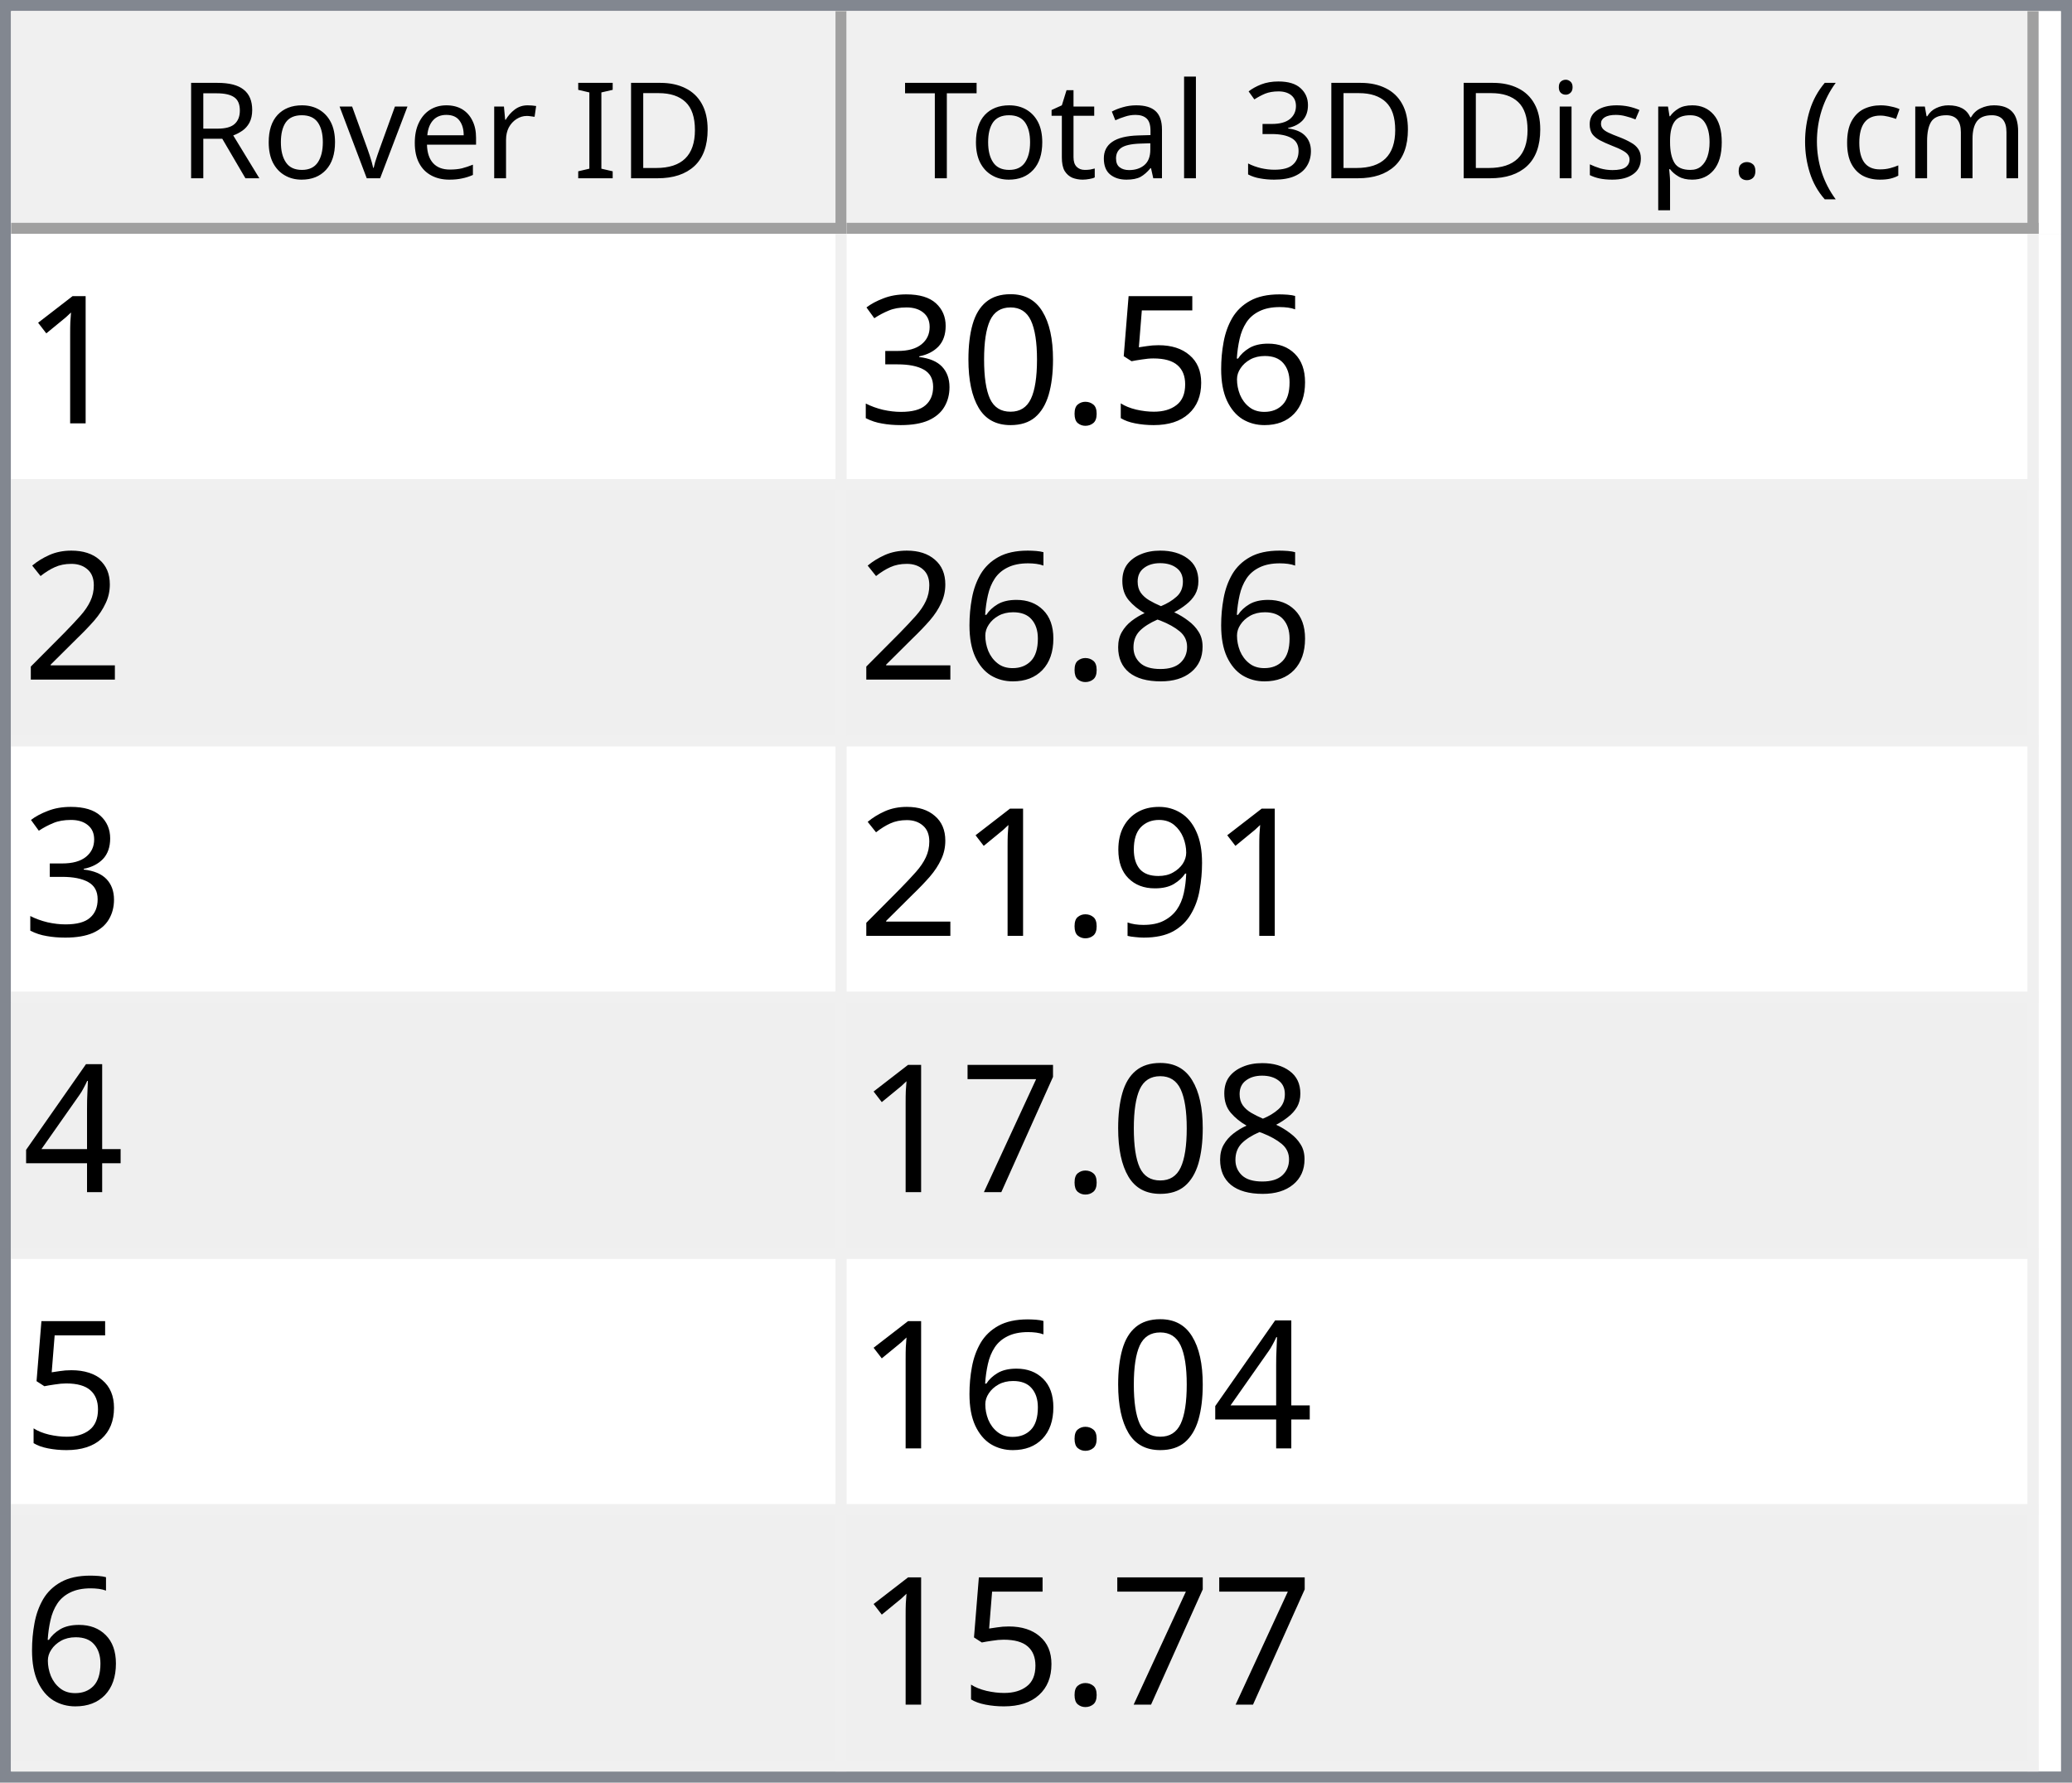
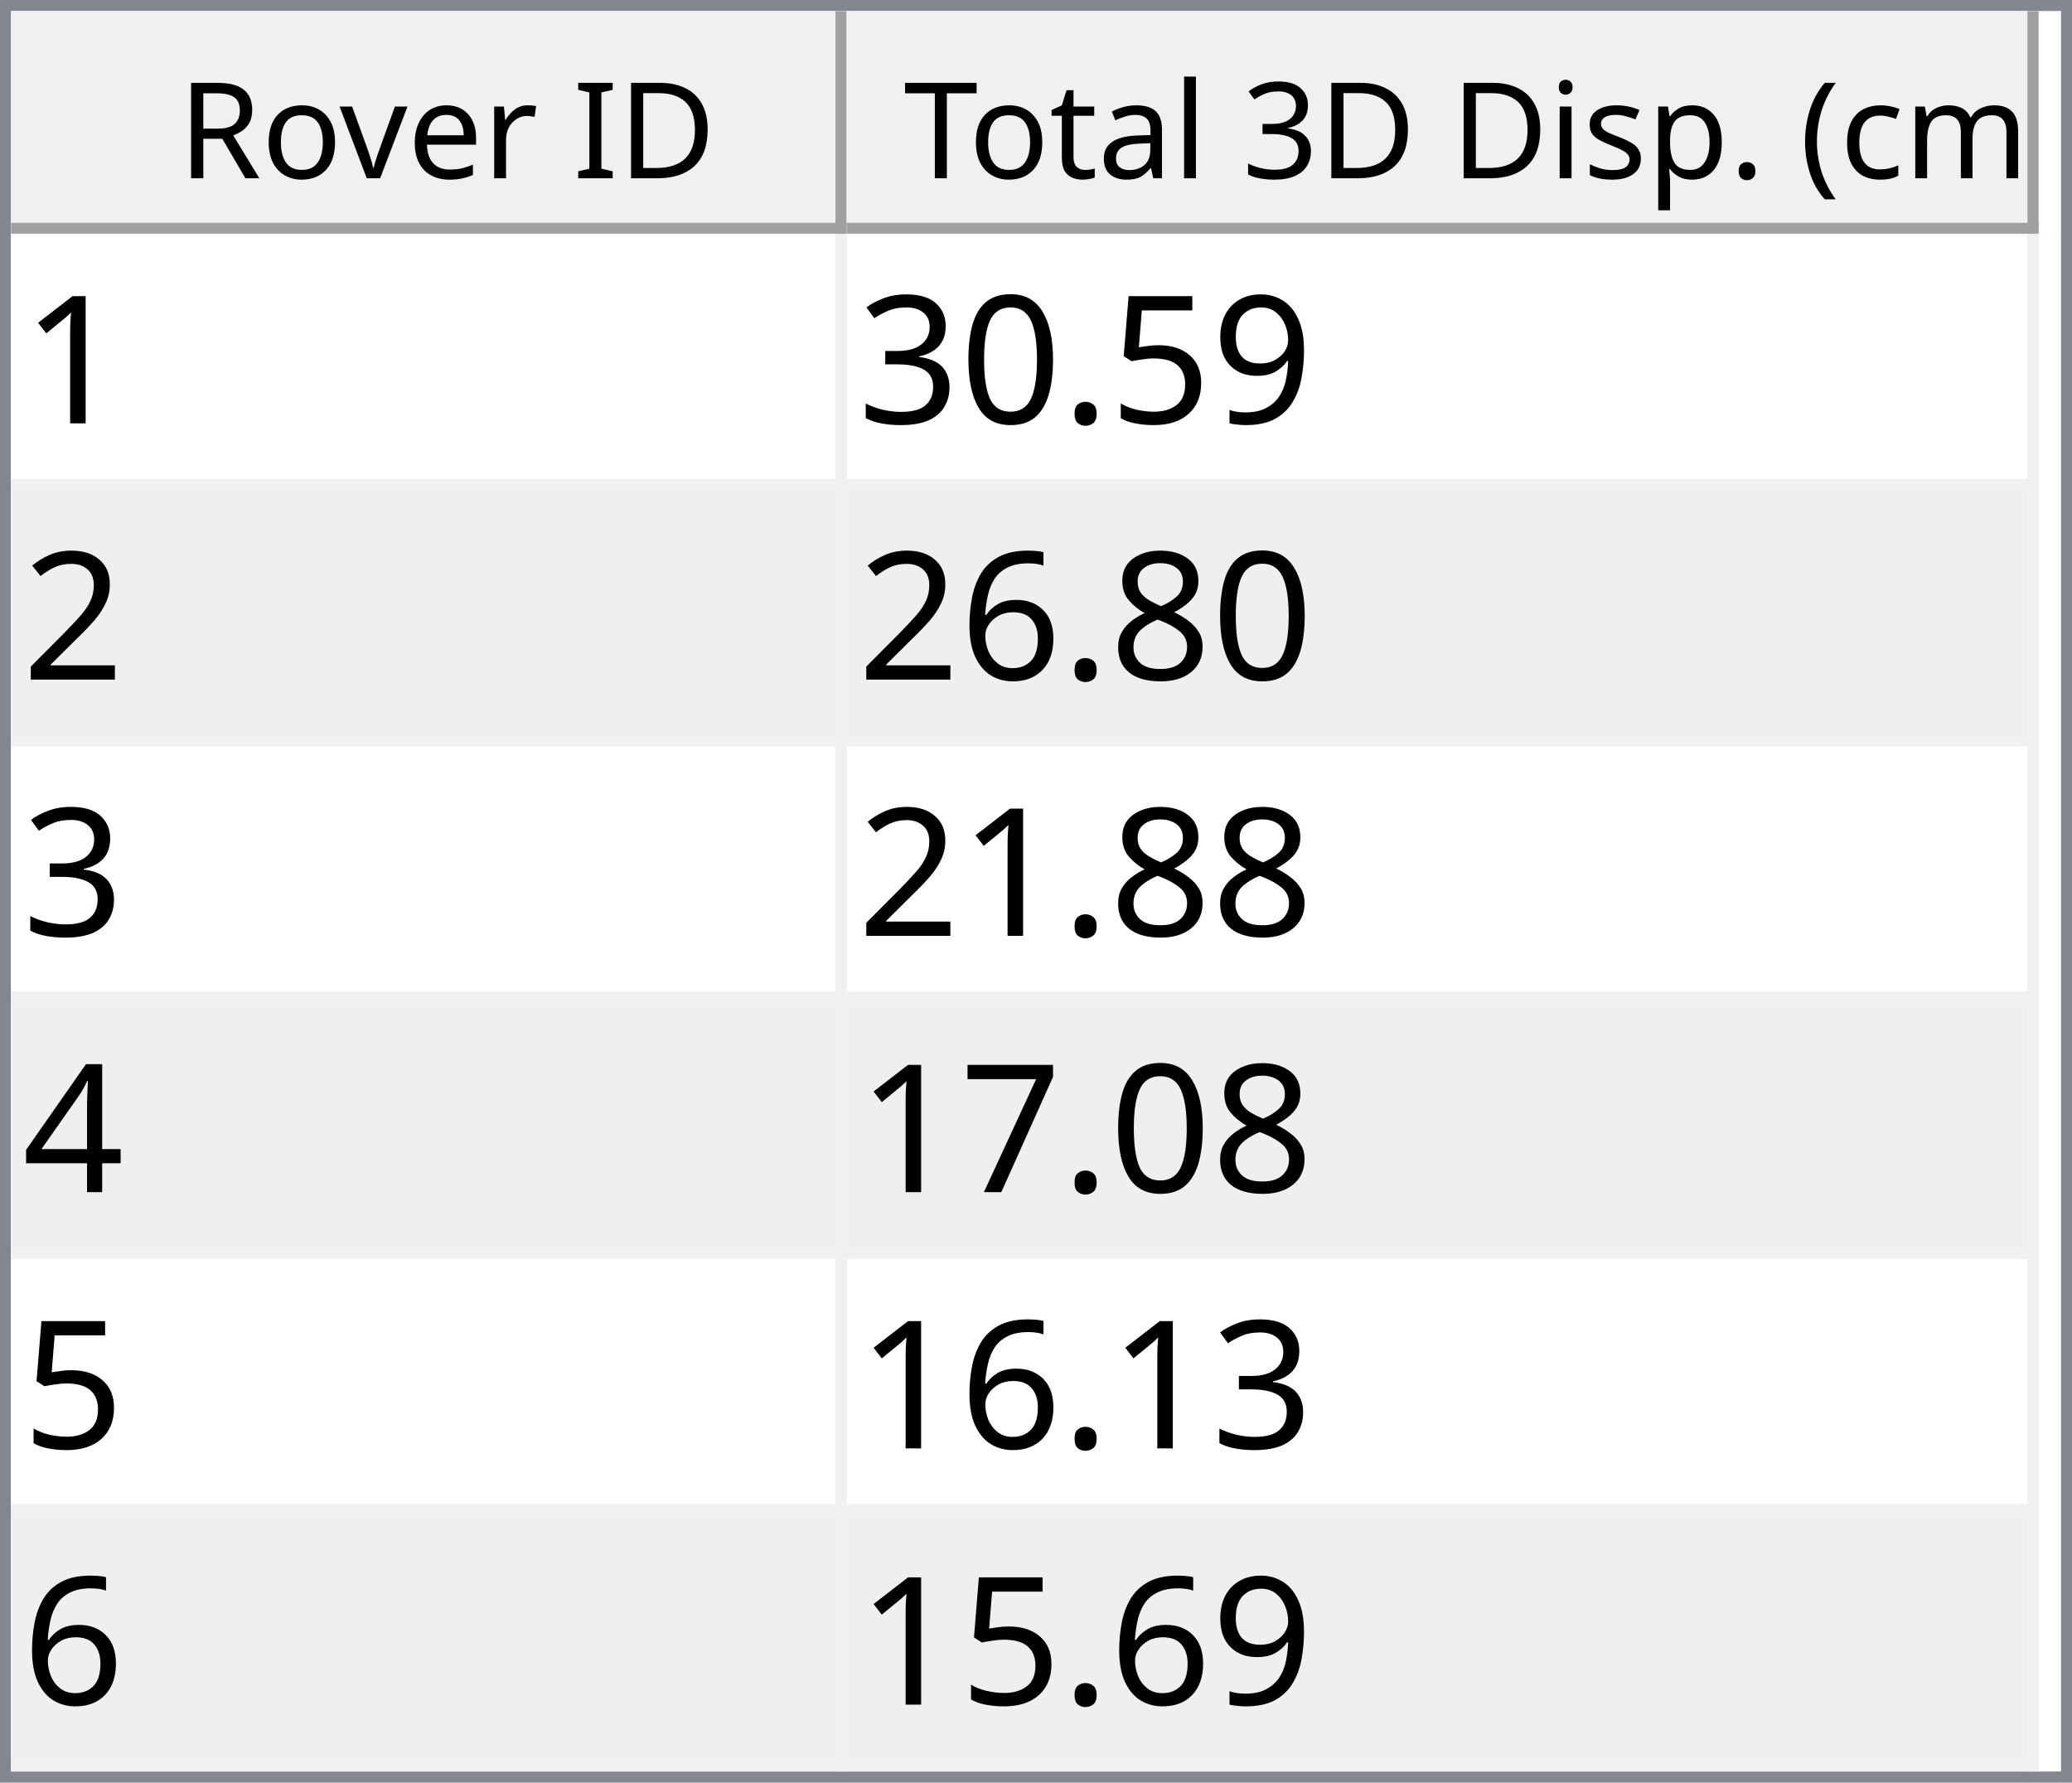
<svg xmlns="http://www.w3.org/2000/svg" style="fill-opacity:1; color-rendering:auto; color-interpolation:auto; text-rendering:auto; stroke:black; stroke-linecap:square; stroke-miterlimit:10; shape-rendering:auto; stroke-opacity:1; fill:black; stroke-dasharray:none; font-weight:normal; stroke-width:1; font-family:'Dialog'; font-style:normal; stroke-linejoin:miter; font-size:12px; stroke-dashoffset:0; image-rendering:auto;" width="186" height="160">
  <defs id="genericDefs" />
  <g>
    <defs id="defs1">
      <clipPath clipPathUnits="userSpaceOnUse" id="clipPath1">
        <path d="M0 0 L186 0 L186 160 L0 160 L0 0 Z" />
      </clipPath>
      <clipPath clipPathUnits="userSpaceOnUse" id="clipPath2">
        <path d="M0 0 L0 160 L186 160 L186 0 Z" />
      </clipPath>
      <clipPath clipPathUnits="userSpaceOnUse" id="clipPath3">
        <path d="M0 0 L0 20 L184 20 L184 0 Z" />
      </clipPath>
      <clipPath clipPathUnits="userSpaceOnUse" id="clipPath4">
        <path d="M0 0 L0 20 L75 20 L75 0 Z" />
      </clipPath>
      <clipPath clipPathUnits="userSpaceOnUse" id="clipPath5">
        <path d="M1 1 L1 19 L74 19 L74 1 Z" />
      </clipPath>
      <clipPath clipPathUnits="userSpaceOnUse" id="clipPath6">
        <path d="M0 0 L0 18 L73 18 L73 0 Z" />
      </clipPath>
      <clipPath clipPathUnits="userSpaceOnUse" id="clipPath7">
        <path d="M-0.5 -0.5 L-0.5 19.5 L74.5 19.5 L74.5 -0.5 Z" />
      </clipPath>
      <clipPath clipPathUnits="userSpaceOnUse" id="clipPath8">
        <path d="M0 0 L0 20 L107 20 L107 0 Z" />
      </clipPath>
      <clipPath clipPathUnits="userSpaceOnUse" id="clipPath9">
        <path d="M1 1 L1 19 L106 19 L106 1 Z" />
      </clipPath>
      <clipPath clipPathUnits="userSpaceOnUse" id="clipPath10">
        <path d="M0 0 L0 18 L105 18 L105 0 Z" />
      </clipPath>
      <clipPath clipPathUnits="userSpaceOnUse" id="clipPath11">
        <path d="M-0.5 -0.5 L-0.5 19.5 L106.5 19.5 L106.5 -0.5 Z" />
      </clipPath>
      <clipPath clipPathUnits="userSpaceOnUse" id="clipPath12">
        <path d="M0 0 L0 138 L184 138 L184 0 Z" />
      </clipPath>
      <clipPath clipPathUnits="userSpaceOnUse" id="clipPath13">
        <path d="M0 0 L0 138 L182 138 L182 0 Z" />
      </clipPath>
      <clipPath clipPathUnits="userSpaceOnUse" id="clipPath14">
        <path d="M-0.5 -0.5 L-0.5 137.5 L181.5 137.5 L181.5 -0.5 Z" />
      </clipPath>
      <clipPath clipPathUnits="userSpaceOnUse" id="clipPath15">
        <path d="M0 0 L0 22 L74 22 L74 0 Z" />
      </clipPath>
      <clipPath clipPathUnits="userSpaceOnUse" id="clipPath16">
        <path d="M0 0 L0 22 L106 22 L106 0 Z" />
      </clipPath>
      <font horiz-adv-x="64.551" id="font1">
        <font-face ascent="107.91" descent="25.098" units-per-em="100" style="font-style:normal; font-family:Segoe UI; font-weight:normal;" />
        <missing-glyph horiz-adv-x="64.551" d="M8.109 0 L8.109 68.266 L56.453 68.266 L56.453 0 L8.109 0 ZM15.328 7.234 L49.219 7.234 L49.219 61.031 L15.328 61.031 L15.328 7.234 Z" />
        <glyph unicode="D" horiz-adv-x="70.117" d="M9.188 0 L9.188 70.016 L28.516 70.016 Q65.531 70.016 65.531 35.891 Q65.531 19.672 55.25 9.836 Q44.969 0 27.734 0 L9.188 0 ZM17.391 62.594 L17.391 7.422 L27.828 7.422 Q41.609 7.422 49.273 14.797 Q56.938 22.172 56.938 35.688 Q56.938 62.594 28.328 62.594 L17.391 62.594 Z" />
        <glyph unicode="I" horiz-adv-x="26.611" d="M17.391 0 L9.188 0 L9.188 70.016 L17.391 70.016 L17.391 0 Z" />
        <glyph unicode=" " horiz-adv-x="27.393" d="" />
        <glyph unicode="r" horiz-adv-x="34.766" d="M34.188 41.891 Q32.078 43.5 28.125 43.5 Q23 43.5 19.555 38.672 Q16.109 33.844 16.109 25.484 L16.109 0 L8.109 0 L8.109 50 L16.109 50 L16.109 39.703 L16.312 39.703 Q18.016 44.969 21.531 47.922 Q25.047 50.875 29.391 50.875 Q32.516 50.875 34.188 50.203 L34.188 41.891 Z" />
        <glyph unicode="e" horiz-adv-x="52.295" d="M48.297 23 L12.984 23 Q13.188 14.656 17.484 10.109 Q21.781 5.562 29.297 5.562 Q37.75 5.562 44.828 11.141 L44.828 3.609 Q38.234 -1.172 27.391 -1.172 Q16.797 -1.172 10.742 5.641 Q4.688 12.453 4.688 24.812 Q4.688 36.469 11.305 43.82 Q17.922 51.172 27.734 51.172 Q37.547 51.172 42.922 44.828 Q48.297 38.484 48.297 27.203 L48.297 23 ZM40.094 29.781 Q40.047 36.719 36.75 40.578 Q33.453 44.438 27.594 44.438 Q21.922 44.438 17.969 40.383 Q14.016 36.328 13.094 29.781 L40.094 29.781 Z" />
        <glyph unicode="v" horiz-adv-x="47.9" d="M47.406 50 L27.484 0 L19.625 0 L0.688 50 L9.469 50 L22.172 13.672 Q23.578 9.672 23.922 6.688 L24.125 6.688 Q24.609 10.453 25.688 13.484 L38.969 50 L47.406 50 Z" />
        <glyph unicode="o" horiz-adv-x="58.594" d="M29 -1.172 Q17.922 -1.172 11.305 5.836 Q4.688 12.844 4.688 24.422 Q4.688 37.016 11.57 44.094 Q18.453 51.172 30.172 51.172 Q41.359 51.172 47.633 44.289 Q53.906 37.406 53.906 25.203 Q53.906 13.234 47.141 6.031 Q40.375 -1.172 29 -1.172 ZM29.594 44.438 Q21.875 44.438 17.383 39.188 Q12.891 33.938 12.891 24.703 Q12.891 15.828 17.43 10.695 Q21.969 5.562 29.594 5.562 Q37.359 5.562 41.531 10.594 Q45.703 15.625 45.703 24.906 Q45.703 34.281 41.531 39.359 Q37.359 44.438 29.594 44.438 Z" />
        <glyph unicode="R" horiz-adv-x="59.814" d="M59.375 0 L49.609 0 L37.891 19.625 Q36.281 22.359 34.766 24.289 Q33.25 26.219 31.664 27.438 Q30.078 28.656 28.25 29.219 Q26.422 29.781 24.125 29.781 L17.391 29.781 L17.391 0 L9.188 0 L9.188 70.016 L30.078 70.016 Q34.672 70.016 38.555 68.867 Q42.438 67.719 45.289 65.375 Q48.141 63.031 49.758 59.547 Q51.375 56.062 51.375 51.375 Q51.375 47.703 50.273 44.656 Q49.172 41.609 47.148 39.211 Q45.125 36.812 42.266 35.133 Q39.406 33.453 35.844 32.516 L35.844 32.328 Q37.594 31.547 38.891 30.547 Q40.188 29.547 41.359 28.18 Q42.531 26.812 43.68 25.078 Q44.828 23.344 46.234 21.047 L59.375 0 ZM17.391 62.594 L17.391 37.203 L28.516 37.203 Q31.594 37.203 34.203 38.133 Q36.812 39.062 38.719 40.797 Q40.625 42.531 41.703 45.047 Q42.781 47.562 42.781 50.688 Q42.781 56.297 39.141 59.445 Q35.5 62.594 28.609 62.594 L17.391 62.594 Z" />
        <glyph unicode=")" horiz-adv-x="30.176" d="M8.297 -15.922 L1.172 -15.922 Q16.406 2.344 16.406 26.812 Q16.406 51.469 1.078 70.016 L8.297 70.016 Q23.531 52.156 23.531 26.703 Q23.531 1.375 8.297 -15.922 Z" />
        <glyph unicode="m" horiz-adv-x="86.133" d="M79.109 0 L71.094 0 L71.094 28.719 Q71.094 37.016 68.531 40.727 Q65.969 44.438 59.906 44.438 Q54.781 44.438 51.195 39.75 Q47.609 35.062 47.609 28.516 L47.609 0 L39.594 0 L39.594 29.688 Q39.594 44.438 28.219 44.438 Q22.953 44.438 19.531 40.016 Q16.109 35.594 16.109 28.516 L16.109 0 L8.109 0 L8.109 50 L16.109 50 L16.109 42.094 L16.312 42.094 Q21.625 51.172 31.844 51.172 Q36.969 51.172 40.773 48.312 Q44.578 45.453 46 40.828 Q51.562 51.172 62.594 51.172 Q79.109 51.172 79.109 30.812 L79.109 0 Z" />
        <glyph unicode="c" horiz-adv-x="46.191" d="M42.188 2.297 Q36.422 -1.172 28.516 -1.172 Q17.828 -1.172 11.258 5.789 Q4.688 12.75 4.688 23.828 Q4.688 36.188 11.766 43.68 Q18.844 51.172 30.672 51.172 Q37.25 51.172 42.281 48.734 L42.281 40.531 Q36.719 44.438 30.375 44.438 Q22.703 44.438 17.797 38.945 Q12.891 33.453 12.891 24.516 Q12.891 15.719 17.508 10.641 Q22.125 5.562 29.891 5.562 Q36.422 5.562 42.188 9.906 L42.188 2.297 Z" />
        <glyph unicode="(" horiz-adv-x="30.176" d="M29.109 -15.922 L21.969 -15.922 Q6.844 1.375 6.844 26.703 Q6.844 52.156 21.969 70.016 L29.203 70.016 Q13.875 51.469 13.875 26.812 Q13.875 2.344 29.109 -15.922 Z" />
        <glyph unicode="." horiz-adv-x="21.68" d="M10.891 -1.078 Q8.641 -1.078 7.055 0.539 Q5.469 2.156 5.469 4.391 Q5.469 6.641 7.055 8.273 Q8.641 9.906 10.891 9.906 Q13.188 9.906 14.797 8.273 Q16.406 6.641 16.406 4.391 Q16.406 2.156 14.797 0.539 Q13.188 -1.078 10.891 -1.078 Z" />
        <glyph unicode="p" horiz-adv-x="58.789" d="M16.312 7.234 L16.109 7.234 L16.109 -23 L8.109 -23 L8.109 50 L16.109 50 L16.109 41.219 L16.312 41.219 Q22.219 51.172 33.594 51.172 Q43.266 51.172 48.688 44.461 Q54.109 37.75 54.109 26.469 Q54.109 13.922 48 6.375 Q41.891 -1.172 31.297 -1.172 Q21.578 -1.172 16.312 7.234 ZM16.109 27.391 L16.109 20.406 Q16.109 14.203 20.141 9.883 Q24.172 5.562 30.375 5.562 Q37.641 5.562 41.773 11.133 Q45.906 16.703 45.906 26.609 Q45.906 34.969 42.047 39.703 Q38.188 44.438 31.594 44.438 Q24.609 44.438 20.359 39.578 Q16.109 34.719 16.109 27.391 Z" />
        <glyph unicode="s" horiz-adv-x="42.432" d="M5.078 1.812 L5.078 10.406 Q11.625 5.562 19.484 5.562 Q30.031 5.562 30.031 12.594 Q30.031 14.594 29.125 15.992 Q28.219 17.391 26.68 18.461 Q25.141 19.531 23.07 20.383 Q21 21.234 18.609 22.172 Q15.281 23.484 12.766 24.828 Q10.25 26.172 8.57 27.859 Q6.891 29.547 6.031 31.695 Q5.172 33.844 5.172 36.719 Q5.172 40.234 6.789 42.945 Q8.406 45.656 11.086 47.484 Q13.766 49.312 17.211 50.242 Q20.656 51.172 24.312 51.172 Q30.812 51.172 35.938 48.922 L35.938 40.828 Q30.422 44.438 23.25 44.438 Q21 44.438 19.195 43.922 Q17.391 43.406 16.094 42.477 Q14.797 41.547 14.086 40.258 Q13.375 38.969 13.375 37.406 Q13.375 35.453 14.086 34.133 Q14.797 32.812 16.164 31.789 Q17.531 30.766 19.484 29.938 Q21.438 29.109 23.922 28.125 Q27.25 26.859 29.883 25.516 Q32.516 24.172 34.375 22.484 Q36.234 20.797 37.234 18.602 Q38.234 16.406 38.234 13.375 Q38.234 9.672 36.602 6.938 Q34.969 4.203 32.234 2.398 Q29.5 0.594 25.93 -0.289 Q22.359 -1.172 18.453 -1.172 Q10.75 -1.172 5.078 1.812 Z" />
        <glyph unicode="i" horiz-adv-x="24.219" d="M12.203 62.703 Q10.062 62.703 8.547 64.164 Q7.031 65.625 7.031 67.875 Q7.031 70.125 8.547 71.609 Q10.062 73.094 12.203 73.094 Q14.406 73.094 15.945 71.609 Q17.484 70.125 17.484 67.875 Q17.484 65.719 15.945 64.211 Q14.406 62.703 12.203 62.703 ZM16.109 0 L8.109 0 L8.109 50 L16.109 50 L16.109 0 Z" />
        <glyph unicode="3" horiz-adv-x="53.906" d="M46.531 19.828 Q46.531 15.094 44.75 11.211 Q42.969 7.328 39.719 4.57 Q36.469 1.812 31.93 0.297 Q27.391 -1.219 21.922 -1.219 Q11.922 -1.219 6 2.594 L6 11.188 Q13.094 5.609 22.219 5.609 Q25.875 5.609 28.828 6.539 Q31.781 7.469 33.906 9.227 Q36.031 10.984 37.18 13.477 Q38.328 15.969 38.328 19.094 Q38.328 32.812 18.797 32.812 L12.984 32.812 L12.984 39.594 L18.5 39.594 Q35.797 39.594 35.797 52.484 Q35.797 64.406 22.609 64.406 Q15.188 64.406 8.688 59.422 L8.688 67.188 Q15.375 71.188 24.609 71.188 Q29 71.188 32.57 69.969 Q36.141 68.75 38.68 66.555 Q41.219 64.359 42.609 61.281 Q44 58.203 44 54.5 Q44 40.672 30.031 36.719 L30.031 36.531 Q33.594 36.141 36.625 34.797 Q39.656 33.453 41.852 31.305 Q44.047 29.156 45.289 26.25 Q46.531 23.344 46.531 19.828 Z" />
        <glyph unicode="l" horiz-adv-x="24.219" d="M16.109 0 L8.109 0 L8.109 74.031 L16.109 74.031 L16.109 0 Z" />
        <glyph unicode="a" horiz-adv-x="50.879" d="M43.891 0 L35.891 0 L35.891 7.812 L35.688 7.812 Q30.469 -1.172 20.312 -1.172 Q12.844 -1.172 8.617 2.781 Q4.391 6.734 4.391 13.281 Q4.391 27.297 20.906 29.594 L35.891 31.688 Q35.891 44.438 25.594 44.438 Q16.547 44.438 9.281 38.281 L9.281 46.484 Q16.656 51.172 26.266 51.172 Q43.891 51.172 43.891 32.516 L43.891 0 ZM35.891 25.297 L23.828 23.641 Q18.266 22.859 15.43 20.875 Q12.594 18.891 12.594 13.875 Q12.594 10.203 15.211 7.883 Q17.828 5.562 22.172 5.562 Q28.125 5.562 32.008 9.742 Q35.891 13.922 35.891 20.312 L35.891 25.297 Z" />
        <glyph unicode="t" horiz-adv-x="33.887" d="M31.297 0.484 Q28.469 -1.078 23.828 -1.078 Q10.688 -1.078 10.688 13.578 L10.688 43.172 L2.094 43.172 L2.094 50 L10.688 50 L10.688 62.203 L18.703 64.797 L18.703 50 L31.297 50 L31.297 43.172 L18.703 43.172 L18.703 14.984 Q18.703 9.969 20.414 7.82 Q22.125 5.672 26.078 5.672 Q29.109 5.672 31.297 7.328 L31.297 0.484 Z" />
        <glyph unicode="T" horiz-adv-x="52.393" d="M50.594 62.594 L30.375 62.594 L30.375 0 L22.172 0 L22.172 62.594 L2 62.594 L2 70.016 L50.594 70.016 L50.594 62.594 Z" />
      </font>
      <font horiz-adv-x="75.0" id="font2">
        <font-face ascent="100.537" descent="21.973" units-per-em="100" style="font-style:normal; font-family:sans-serif; font-weight:normal;" />
        <missing-glyph horiz-adv-x="75.0" d="M12.5 0 L12.5 62.5 L62.5 62.5 L62.5 0 L12.5 0 ZM14.062 1.562 L60.938 1.562 L60.938 60.938 L14.062 60.938 L14.062 1.562 Z" />
        <glyph unicode="1" horiz-adv-x="55.615" d="M37.25 0 L28.469 0 L28.469 56 Q25.297 52.984 20.141 49.953 Q14.984 46.922 10.891 45.406 L10.891 53.906 Q18.266 57.375 23.781 62.305 Q29.297 67.234 31.594 71.875 L37.25 71.875 L37.25 0 Z" />
-         <glyph unicode="6" horiz-adv-x="55.615" d="M49.75 54.047 L41.016 53.375 Q39.844 58.547 37.703 60.891 Q34.125 64.656 28.906 64.656 Q24.703 64.656 21.531 62.312 Q17.391 59.281 14.992 53.469 Q12.594 47.656 12.5 36.922 Q15.672 41.75 20.266 44.094 Q24.859 46.438 29.891 46.438 Q38.672 46.438 44.852 39.969 Q51.031 33.5 51.031 23.25 Q51.031 16.5 48.125 10.719 Q45.219 4.938 40.141 1.859 Q35.062 -1.219 28.609 -1.219 Q17.625 -1.219 10.695 6.859 Q3.766 14.938 3.766 33.5 Q3.766 54.25 11.422 63.672 Q18.109 71.875 29.438 71.875 Q37.891 71.875 43.289 67.141 Q48.688 62.406 49.75 54.047 ZM13.875 23.188 Q13.875 18.656 15.797 14.508 Q17.719 10.359 21.188 8.18 Q24.656 6 28.469 6 Q34.031 6 38.039 10.492 Q42.047 14.984 42.047 22.703 Q42.047 30.125 38.086 34.398 Q34.125 38.672 28.125 38.672 Q22.172 38.672 18.023 34.398 Q13.875 30.125 13.875 23.188 Z" />
+         <glyph unicode="9" horiz-adv-x="55.615" d="M5.469 16.547 L13.922 17.328 Q14.984 11.375 18.016 8.688 Q21.047 6 25.781 6 Q29.828 6 32.883 7.859 Q35.938 9.719 37.891 12.82 Q39.844 15.922 41.164 21.195 Q42.484 26.469 42.484 31.938 Q42.484 32.516 42.438 33.688 Q39.797 29.5 35.234 26.883 Q30.672 24.266 25.344 24.266 Q16.453 24.266 10.305 30.711 Q4.156 37.156 4.156 47.703 Q4.156 58.594 10.578 65.234 Q17 71.875 26.656 71.875 Q33.641 71.875 39.43 68.117 Q45.219 64.359 48.219 57.398 Q51.219 50.438 51.219 37.25 Q51.219 23.531 48.242 15.406 Q45.266 7.281 39.383 3.031 Q33.5 -1.219 25.594 -1.219 Q17.188 -1.219 11.867 3.445 Q6.547 8.109 5.469 16.547 ZM41.453 48.141 Q41.453 55.719 37.43 60.156 Q33.406 64.594 27.734 64.594 Q21.875 64.594 17.531 59.812 Q13.188 55.031 13.188 47.406 Q13.188 40.578 17.312 36.305 Q21.438 32.031 27.484 32.031 Q33.594 32.031 37.523 36.305 Q41.453 40.578 41.453 48.141 Z" />
        <glyph unicode="5" horiz-adv-x="55.615" d="M4.156 18.75 L13.375 19.531 Q14.406 12.797 18.141 9.398 Q21.875 6 27.156 6 Q33.5 6 37.891 10.789 Q42.281 15.578 42.281 23.484 Q42.281 31 38.062 35.352 Q33.844 39.703 27 39.703 Q22.75 39.703 19.336 37.773 Q15.922 35.844 13.969 32.766 L5.719 33.844 L12.641 70.609 L48.25 70.609 L48.25 62.203 L19.672 62.203 L15.828 42.969 Q22.266 47.469 29.344 47.469 Q38.719 47.469 45.164 40.969 Q51.609 34.469 51.609 24.266 Q51.609 14.547 45.953 7.469 Q39.062 -1.219 27.156 -1.219 Q17.391 -1.219 11.211 4.25 Q5.031 9.719 4.156 18.75 Z" />
        <glyph unicode="." horiz-adv-x="27.783" d="M9.078 0 L9.078 10.016 L19.094 10.016 L19.094 0 L9.078 0 Z" />
        <glyph unicode="0" horiz-adv-x="55.615" d="M4.156 35.297 Q4.156 48 6.766 55.742 Q9.375 63.484 14.523 67.68 Q19.672 71.875 27.484 71.875 Q33.25 71.875 37.594 69.555 Q41.938 67.234 44.773 62.867 Q47.609 58.5 49.219 52.227 Q50.828 45.953 50.828 35.297 Q50.828 22.703 48.242 14.969 Q45.656 7.234 40.508 3.008 Q35.359 -1.219 27.484 -1.219 Q17.141 -1.219 11.234 6.203 Q4.156 15.141 4.156 35.297 ZM13.188 35.297 Q13.188 17.672 17.312 11.836 Q21.438 6 27.484 6 Q33.547 6 37.672 11.859 Q41.797 17.719 41.797 35.297 Q41.797 52.984 37.672 58.789 Q33.547 64.594 27.391 64.594 Q21.344 64.594 17.719 59.469 Q13.188 52.938 13.188 35.297 Z" />
        <glyph unicode="3" horiz-adv-x="55.615" d="M4.203 18.891 L12.984 20.062 Q14.5 12.594 18.141 9.297 Q21.781 6 27 6 Q33.203 6 37.477 10.297 Q41.75 14.594 41.75 20.953 Q41.75 27 37.797 30.93 Q33.844 34.859 27.734 34.859 Q25.25 34.859 21.531 33.891 L22.516 41.609 Q23.391 41.5 23.922 41.5 Q29.547 41.5 34.039 44.43 Q38.531 47.359 38.531 53.469 Q38.531 58.297 35.258 61.477 Q31.984 64.656 26.812 64.656 Q21.688 64.656 18.266 61.43 Q14.844 58.203 13.875 51.766 L5.078 53.328 Q6.688 62.156 12.398 67.016 Q18.109 71.875 26.609 71.875 Q32.469 71.875 37.398 69.359 Q42.328 66.844 44.945 62.5 Q47.562 58.156 47.562 53.266 Q47.562 48.641 45.07 44.828 Q42.578 41.016 37.703 38.766 Q44.047 37.312 47.562 32.695 Q51.078 28.078 51.078 21.141 Q51.078 11.766 44.242 5.25 Q37.406 -1.266 26.953 -1.266 Q17.531 -1.266 11.305 4.352 Q5.078 9.969 4.203 18.891 Z" />
        <glyph unicode="2" horiz-adv-x="55.615" d="M50.344 8.453 L50.344 0 L3.031 0 Q2.938 3.172 4.047 6.109 Q5.859 10.938 9.836 15.625 Q13.812 20.312 21.344 26.469 Q33.016 36.031 37.117 41.625 Q41.219 47.219 41.219 52.203 Q41.219 57.422 37.477 61.008 Q33.734 64.594 27.734 64.594 Q21.391 64.594 17.578 60.789 Q13.766 56.984 13.719 50.25 L4.688 51.172 Q5.609 61.281 11.664 66.578 Q17.719 71.875 27.938 71.875 Q38.234 71.875 44.242 66.164 Q50.25 60.453 50.25 52 Q50.25 47.703 48.492 43.555 Q46.734 39.406 42.656 34.812 Q38.578 30.219 29.109 22.219 Q21.188 15.578 18.945 13.211 Q16.703 10.844 15.234 8.453 L50.344 8.453 Z" />
        <glyph unicode="8" horiz-adv-x="55.615" d="M17.672 38.812 Q12.203 40.828 9.57 44.539 Q6.938 48.25 6.938 53.422 Q6.938 61.234 12.555 66.555 Q18.172 71.875 27.484 71.875 Q36.859 71.875 42.578 66.43 Q48.297 60.984 48.297 53.172 Q48.297 48.188 45.68 44.508 Q43.062 40.828 37.75 38.812 Q44.344 36.672 47.781 31.883 Q51.219 27.094 51.219 20.453 Q51.219 11.281 44.727 5.031 Q38.234 -1.219 27.641 -1.219 Q17.047 -1.219 10.547 5.055 Q4.047 11.328 4.047 20.703 Q4.047 27.688 7.594 32.398 Q11.141 37.109 17.672 38.812 ZM15.922 53.719 Q15.922 48.641 19.195 45.414 Q22.469 42.188 27.688 42.188 Q32.766 42.188 36.016 45.383 Q39.266 48.578 39.266 53.219 Q39.266 58.062 35.914 61.359 Q32.562 64.656 27.594 64.656 Q22.562 64.656 19.242 61.43 Q15.922 58.203 15.922 53.719 ZM13.094 20.656 Q13.094 16.891 14.875 13.375 Q16.656 9.859 20.172 7.93 Q23.688 6 27.734 6 Q34.031 6 38.133 10.055 Q42.234 14.109 42.234 20.359 Q42.234 26.703 38.016 30.859 Q33.797 35.016 27.438 35.016 Q21.234 35.016 17.164 30.914 Q13.094 26.812 13.094 20.656 Z" />
-         <glyph unicode="9" horiz-adv-x="55.615" d="M5.469 16.547 L13.922 17.328 Q14.984 11.375 18.016 8.688 Q21.047 6 25.781 6 Q29.828 6 32.883 7.859 Q35.938 9.719 37.891 12.82 Q39.844 15.922 41.164 21.195 Q42.484 26.469 42.484 31.938 Q42.484 32.516 42.438 33.688 Q39.797 29.5 35.234 26.883 Q30.672 24.266 25.344 24.266 Q16.453 24.266 10.305 30.711 Q4.156 37.156 4.156 47.703 Q4.156 58.594 10.578 65.234 Q17 71.875 26.656 71.875 Q33.641 71.875 39.43 68.117 Q45.219 64.359 48.219 57.398 Q51.219 50.438 51.219 37.25 Q51.219 23.531 48.242 15.406 Q45.266 7.281 39.383 3.031 Q33.5 -1.219 25.594 -1.219 Q17.188 -1.219 11.867 3.445 Q6.547 8.109 5.469 16.547 ZM41.453 48.141 Q41.453 55.719 37.43 60.156 Q33.406 64.594 27.734 64.594 Q21.875 64.594 17.531 59.812 Q13.188 55.031 13.188 47.406 Q13.188 40.578 17.312 36.305 Q21.438 32.031 27.484 32.031 Q33.594 32.031 37.523 36.305 Q41.453 40.578 41.453 48.141 Z" />
+         <glyph unicode="6" horiz-adv-x="55.615" d="M49.75 54.047 L41.016 53.375 Q39.844 58.547 37.703 60.891 Q34.125 64.656 28.906 64.656 Q24.703 64.656 21.531 62.312 Q17.391 59.281 14.992 53.469 Q12.594 47.656 12.5 36.922 Q15.672 41.75 20.266 44.094 Q24.859 46.438 29.891 46.438 Q38.672 46.438 44.852 39.969 Q51.031 33.5 51.031 23.25 Q51.031 16.5 48.125 10.719 Q45.219 4.938 40.141 1.859 Q35.062 -1.219 28.609 -1.219 Q17.625 -1.219 10.695 6.859 Q3.766 14.938 3.766 33.5 Q3.766 54.25 11.422 63.672 Q18.109 71.875 29.438 71.875 Q37.891 71.875 43.289 67.141 Q48.688 62.406 49.75 54.047 ZM13.875 23.188 Q13.875 18.656 15.797 14.508 Q17.719 10.359 21.188 8.18 Q24.656 6 28.469 6 Q34.031 6 38.039 10.492 Q42.047 14.984 42.047 22.703 Q42.047 30.125 38.086 34.398 Q34.125 38.672 28.125 38.672 Q22.172 38.672 18.023 34.398 Q13.875 30.125 13.875 23.188 Z" />
        <glyph unicode="4" horiz-adv-x="55.615" d="M32.328 0 L32.328 17.141 L1.266 17.141 L1.266 25.203 L33.938 71.578 L41.109 71.578 L41.109 25.203 L50.781 25.203 L50.781 17.141 L41.109 17.141 L41.109 0 L32.328 0 ZM32.328 25.203 L32.328 57.469 L9.906 25.203 L32.328 25.203 Z" />
        <glyph unicode="7" horiz-adv-x="55.615" d="M4.734 62.203 L4.734 70.656 L51.078 70.656 L51.078 63.812 Q44.234 56.547 37.523 44.484 Q30.812 32.422 27.156 19.672 Q24.516 10.688 23.781 0 L14.75 0 Q14.891 8.453 18.062 20.414 Q21.234 32.375 27.172 43.484 Q33.109 54.594 39.797 62.203 L4.734 62.203 Z" />
      </font>
    </defs>
    <g style="fill:white; stroke:white;">
      <rect x="0" y="0" width="186" style="clip-path:url(#clipPath1); stroke:none;" height="160" />
    </g>
    <g style="fill:white; text-rendering:optimizeSpeed; color-rendering:optimizeSpeed; image-rendering:optimizeSpeed; shape-rendering:crispEdges; stroke:white; color-interpolation:sRGB;">
      <rect x="0" width="186" height="160" y="0" style="stroke:none;" />
      <path style="stroke:none;" d="M0 160 L186 160 L186 0 L0 0 Z" />
    </g>
    <g style="fill:rgb(240,240,240); font-family:'Segoe UI'; stroke:rgb(240,240,240);">
      <rect x="0" y="0" width="186" style="clip-path:url(#clipPath2); stroke:none;" height="160" />
    </g>
    <g style="fill:rgb(130,135,144); font-family:'Segoe UI'; stroke:rgb(130,135,144);">
      <path d="M0 0 L186 0 L186 160 L0 160 L0 0 ZM1 1 L185 1 L185 159 L1 159 L1 1 Z" style="fill-rule:evenodd; clip-path:url(#clipPath2); stroke:none;" />
    </g>
    <g style="fill:white; font-family:'Segoe UI'; stroke:white;" transform="translate(1,1)">
      <rect x="0" y="0" width="184" style="clip-path:url(#clipPath3); stroke:none;" height="20" />
    </g>
    <g style="fill:rgb(240,240,240); font-family:'Segoe UI'; stroke:rgb(240,240,240);" transform="translate(1,1)">
      <rect x="0" y="0" width="75" style="clip-path:url(#clipPath4); stroke:none;" height="20" />
    </g>
    <g style="font-family:'Segoe UI';" transform="translate(2,2)">
      <text x="14" xml:space="preserve" y="14" style="clip-path:url(#clipPath6); stroke:none;">Rover ID</text>
    </g>
    <g style="fill:rgb(160,160,160); font-family:'Segoe UI'; stroke:rgb(160,160,160); stroke-linejoin:bevel;" transform="translate(1.5,1.5)">
      <line x1="74" x2="74" y1="0" style="fill:none; clip-path:url(#clipPath7);" y2="19" />
    </g>
    <g style="fill:rgb(160,160,160); font-family:'Segoe UI'; stroke:rgb(160,160,160); stroke-linejoin:bevel;" transform="matrix(1,0,0,1,1,1) translate(0.5,0.5)">
      <line x1="0" x2="74" y1="19" style="fill:none; clip-path:url(#clipPath7);" y2="19" />
    </g>
    <g style="fill:rgb(240,240,240); font-family:'Segoe UI'; stroke:rgb(240,240,240);" transform="translate(76,1)">
      <rect x="0" y="0" width="107" style="clip-path:url(#clipPath8); stroke:none;" height="20" />
    </g>
    <g style="font-family:'Segoe UI';" transform="translate(77,2)">
      <text x="1" xml:space="preserve" y="14" style="clip-path:url(#clipPath10); stroke:none;"> Total 3D Disp. (cm)</text>
    </g>
    <g style="fill:rgb(160,160,160); font-family:'Segoe UI'; stroke:rgb(160,160,160); stroke-linejoin:bevel;" transform="translate(76.5,1.5)">
      <line x1="106" x2="106" y1="0" style="fill:none; clip-path:url(#clipPath11);" y2="19" />
    </g>
    <g style="fill:rgb(160,160,160); font-family:'Segoe UI'; stroke:rgb(160,160,160); stroke-linejoin:bevel;" transform="matrix(1,0,0,1,76,1) translate(0.5,0.5)">
      <line x1="0" x2="106" y1="19" style="fill:none; clip-path:url(#clipPath11);" y2="19" />
    </g>
    <g style="fill:white; font-family:'Segoe UI'; stroke:white;" transform="translate(1,21)">
      <rect x="0" y="0" width="184" style="clip-path:url(#clipPath12); stroke:none;" height="138" />
    </g>
    <g style="fill:rgb(240,240,240); font-size:16px; font-family:sans-serif; stroke:rgb(240,240,240);" transform="translate(1,21)">
      <rect x="0" y="0" width="182" style="clip-path:url(#clipPath13); stroke:none;" height="138" />
      <line transform="translate(0.5,0.5)" x1="0" x2="181" y1="22" style="clip-path:url(#clipPath14); fill:none; stroke-linejoin:bevel;" y2="22" />
    </g>
    <g transform="matrix(1,0,0,1,1,21) translate(0.5,0.5)" style="fill:rgb(240,240,240); font-size:16px; font-family:sans-serif; stroke:rgb(240,240,240); stroke-linejoin:bevel;">
      <line x1="0" x2="181" y1="45" style="fill:none; clip-path:url(#clipPath14);" y2="45" />
    </g>
    <g transform="matrix(1,0,0,1,1,21) translate(0.5,0.5)" style="fill:rgb(240,240,240); font-size:16px; font-family:sans-serif; stroke:rgb(240,240,240); stroke-linejoin:bevel;">
      <line x1="0" x2="181" y1="68" style="fill:none; clip-path:url(#clipPath14);" y2="68" />
    </g>
    <g transform="matrix(1,0,0,1,1,21) translate(0.5,0.5)" style="fill:rgb(240,240,240); font-size:16px; font-family:sans-serif; stroke:rgb(240,240,240); stroke-linejoin:bevel;">
      <line x1="0" x2="181" y1="91" style="fill:none; clip-path:url(#clipPath14);" y2="91" />
    </g>
    <g transform="matrix(1,0,0,1,1,21) translate(0.5,0.5)" style="fill:rgb(240,240,240); font-size:16px; font-family:sans-serif; stroke:rgb(240,240,240); stroke-linejoin:bevel;">
      <line x1="0" x2="181" y1="114" style="fill:none; clip-path:url(#clipPath14);" y2="114" />
    </g>
    <g transform="matrix(1,0,0,1,1,21) translate(0.5,0.5)" style="fill:rgb(240,240,240); font-size:16px; font-family:sans-serif; stroke:rgb(240,240,240); stroke-linejoin:bevel;">
      <line x1="0" x2="181" y1="137" style="fill:none; clip-path:url(#clipPath14);" y2="137" />
    </g>
    <g transform="matrix(1,0,0,1,1,21) translate(0.5,0.5)" style="fill:rgb(240,240,240); font-size:16px; font-family:sans-serif; stroke:rgb(240,240,240); stroke-linejoin:bevel;">
      <line x1="74" x2="74" y1="0" style="fill:none; clip-path:url(#clipPath14);" y2="137" />
    </g>
    <g transform="matrix(1,0,0,1,1,21) translate(0.5,0.5)" style="fill:rgb(240,240,240); font-size:16px; font-family:sans-serif; stroke:rgb(240,240,240); stroke-linejoin:bevel;">
      <line x1="181" x2="181" y1="0" style="fill:none; clip-path:url(#clipPath14);" y2="137" />
    </g>
    <g style="fill:white; font-size:16px; font-family:sans-serif; stroke:white;" transform="matrix(1,0,0,1,1,21)">
      <rect x="0" y="0" width="74" style="clip-path:url(#clipPath15); stroke:none;" height="22" />
      <text x="1" y="17" style="fill:black; clip-path:url(#clipPath15); stroke:none;" xml:space="preserve">1</text>
    </g>
    <g style="fill:white; font-size:16px; font-family:sans-serif; stroke:white;" transform="matrix(1,0,0,1,1,21) translate(75,0)">
      <rect x="0" y="0" width="106" style="clip-path:url(#clipPath16); stroke:none;" height="22" />
-       <text x="1" y="17" style="fill:black; clip-path:url(#clipPath16); stroke:none;" xml:space="preserve">30.56</text>
+       <text x="1" y="17" style="fill:black; clip-path:url(#clipPath16); stroke:none;" xml:space="preserve">30.59</text>
    </g>
    <g style="fill:rgb(239,239,239); font-size:16px; font-family:sans-serif; stroke:rgb(239,239,239);" transform="matrix(1,0,0,1,1,21) translate(0,23)">
      <rect x="0" y="0" width="74" style="clip-path:url(#clipPath15); stroke:none;" height="22" />
      <text x="1" y="17" style="fill:black; clip-path:url(#clipPath15); stroke:none;" xml:space="preserve">2</text>
    </g>
    <g style="fill:rgb(239,239,239); font-size:16px; font-family:sans-serif; stroke:rgb(239,239,239);" transform="matrix(1,0,0,1,1,21) translate(75,23)">
      <rect x="0" y="0" width="106" style="clip-path:url(#clipPath16); stroke:none;" height="22" />
-       <text x="1" y="17" style="fill:black; clip-path:url(#clipPath16); stroke:none;" xml:space="preserve">26.86</text>
+       <text x="1" y="17" style="fill:black; clip-path:url(#clipPath16); stroke:none;" xml:space="preserve">26.80</text>
    </g>
    <g style="fill:white; font-size:16px; font-family:sans-serif; stroke:white;" transform="matrix(1,0,0,1,1,21) translate(0,46)">
      <rect x="0" y="0" width="74" style="clip-path:url(#clipPath15); stroke:none;" height="22" />
      <text x="1" y="17" style="fill:black; clip-path:url(#clipPath15); stroke:none;" xml:space="preserve">3</text>
    </g>
    <g style="fill:white; font-size:16px; font-family:sans-serif; stroke:white;" transform="matrix(1,0,0,1,1,21) translate(75,46)">
      <rect x="0" y="0" width="106" style="clip-path:url(#clipPath16); stroke:none;" height="22" />
-       <text x="1" y="17" style="fill:black; clip-path:url(#clipPath16); stroke:none;" xml:space="preserve">21.91</text>
+       <text x="1" y="17" style="fill:black; clip-path:url(#clipPath16); stroke:none;" xml:space="preserve">21.88</text>
    </g>
    <g style="fill:rgb(239,239,239); font-size:16px; font-family:sans-serif; stroke:rgb(239,239,239);" transform="matrix(1,0,0,1,1,21) translate(0,69)">
      <rect x="0" y="0" width="74" style="clip-path:url(#clipPath15); stroke:none;" height="22" />
      <text x="1" y="17" style="fill:black; clip-path:url(#clipPath15); stroke:none;" xml:space="preserve">4</text>
    </g>
    <g style="fill:rgb(239,239,239); font-size:16px; font-family:sans-serif; stroke:rgb(239,239,239);" transform="matrix(1,0,0,1,1,21) translate(75,69)">
      <rect x="0" y="0" width="106" style="clip-path:url(#clipPath16); stroke:none;" height="22" />
      <text x="1" y="17" style="fill:black; clip-path:url(#clipPath16); stroke:none;" xml:space="preserve">17.08</text>
    </g>
    <g style="fill:white; font-size:16px; font-family:sans-serif; stroke:white;" transform="matrix(1,0,0,1,1,21) translate(0,92)">
      <rect x="0" y="0" width="74" style="clip-path:url(#clipPath15); stroke:none;" height="22" />
      <text x="1" y="17" style="fill:black; clip-path:url(#clipPath15); stroke:none;" xml:space="preserve">5</text>
    </g>
    <g style="fill:white; font-size:16px; font-family:sans-serif; stroke:white;" transform="matrix(1,0,0,1,1,21) translate(75,92)">
      <rect x="0" y="0" width="106" style="clip-path:url(#clipPath16); stroke:none;" height="22" />
-       <text x="1" y="17" style="fill:black; clip-path:url(#clipPath16); stroke:none;" xml:space="preserve">16.04</text>
+       <text x="1" y="17" style="fill:black; clip-path:url(#clipPath16); stroke:none;" xml:space="preserve">16.13</text>
    </g>
    <g style="fill:rgb(239,239,239); font-size:16px; font-family:sans-serif; stroke:rgb(239,239,239);" transform="matrix(1,0,0,1,1,21) translate(0,115)">
      <rect x="0" y="0" width="74" style="clip-path:url(#clipPath15); stroke:none;" height="22" />
      <text x="1" y="17" style="fill:black; clip-path:url(#clipPath15); stroke:none;" xml:space="preserve">6</text>
    </g>
    <g style="fill:rgb(239,239,239); font-size:16px; font-family:sans-serif; stroke:rgb(239,239,239);" transform="matrix(1,0,0,1,1,21) translate(75,115)">
      <rect x="0" y="0" width="106" style="clip-path:url(#clipPath16); stroke:none;" height="22" />
-       <text x="1" y="17" style="fill:black; clip-path:url(#clipPath16); stroke:none;" xml:space="preserve">15.77</text>
+       <text x="1" y="17" style="fill:black; clip-path:url(#clipPath16); stroke:none;" xml:space="preserve">15.69</text>
    </g>
  </g>
</svg>
